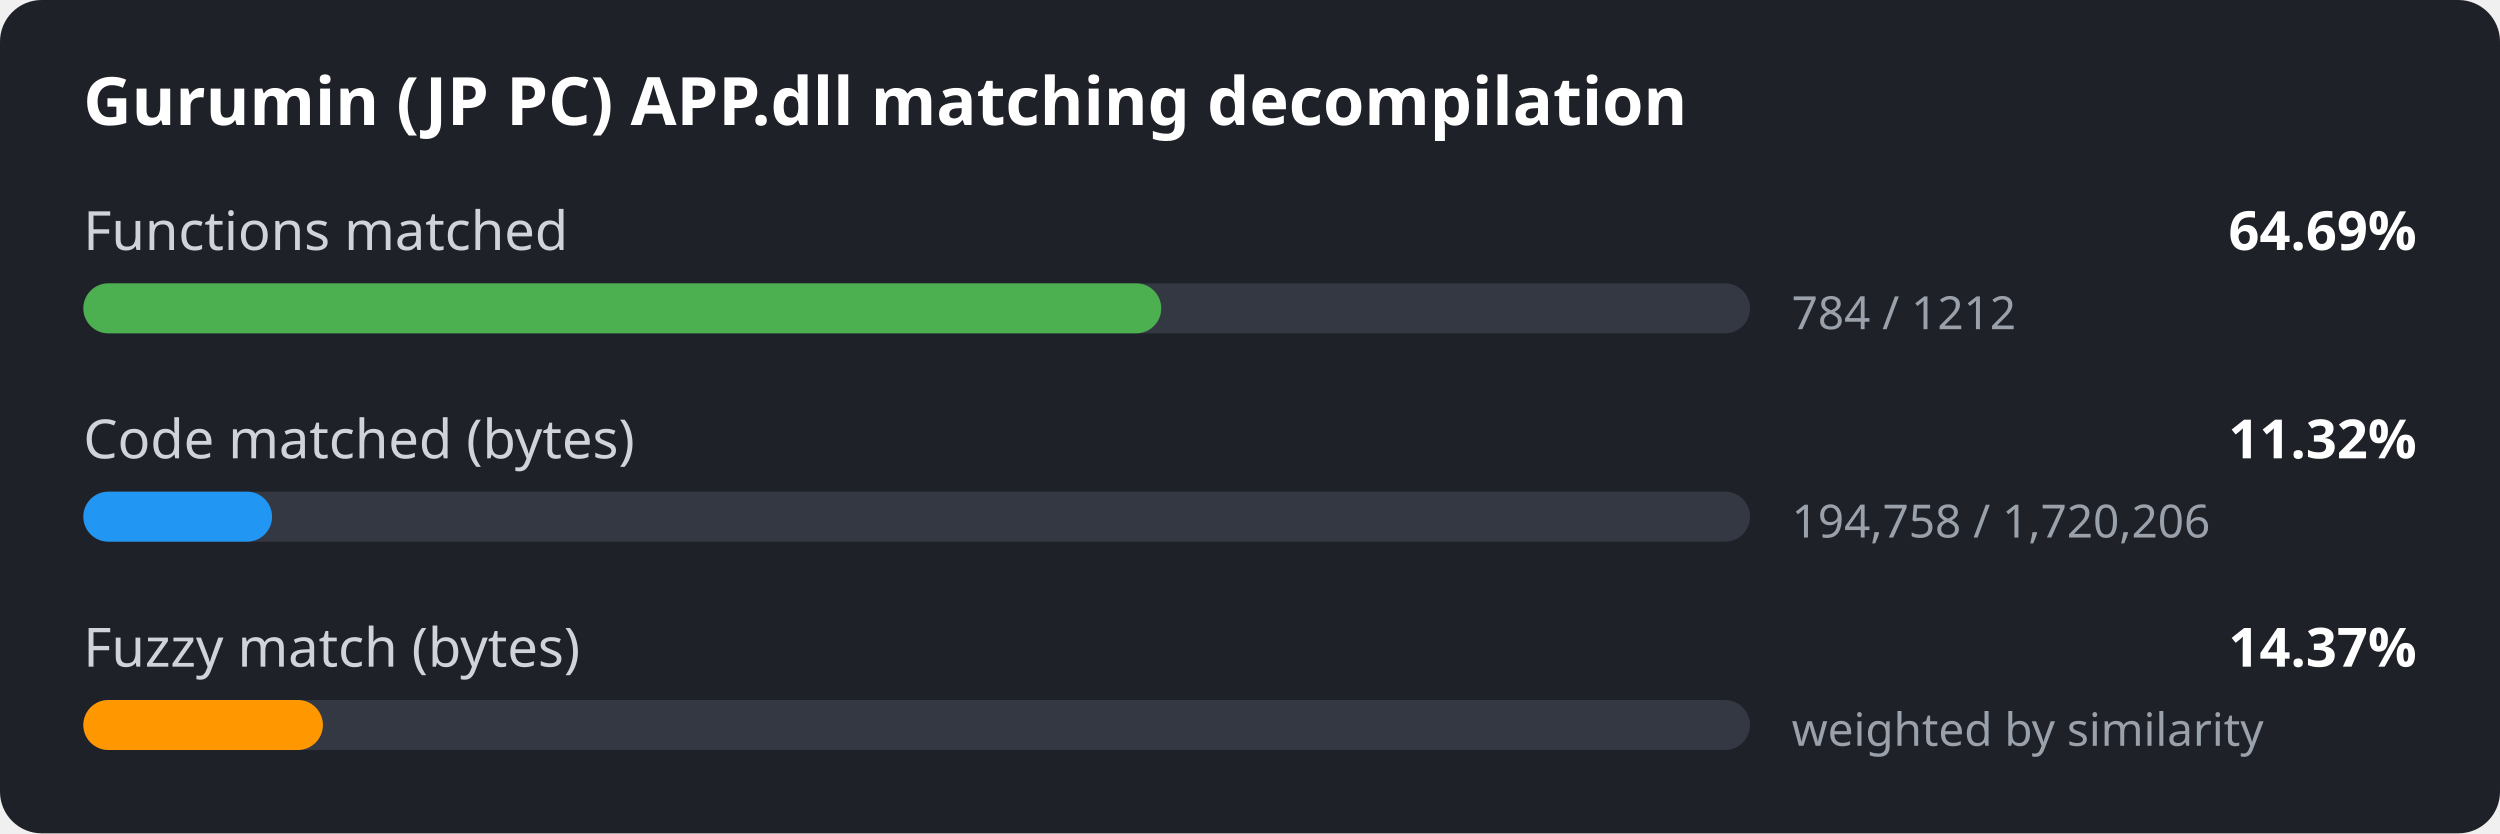
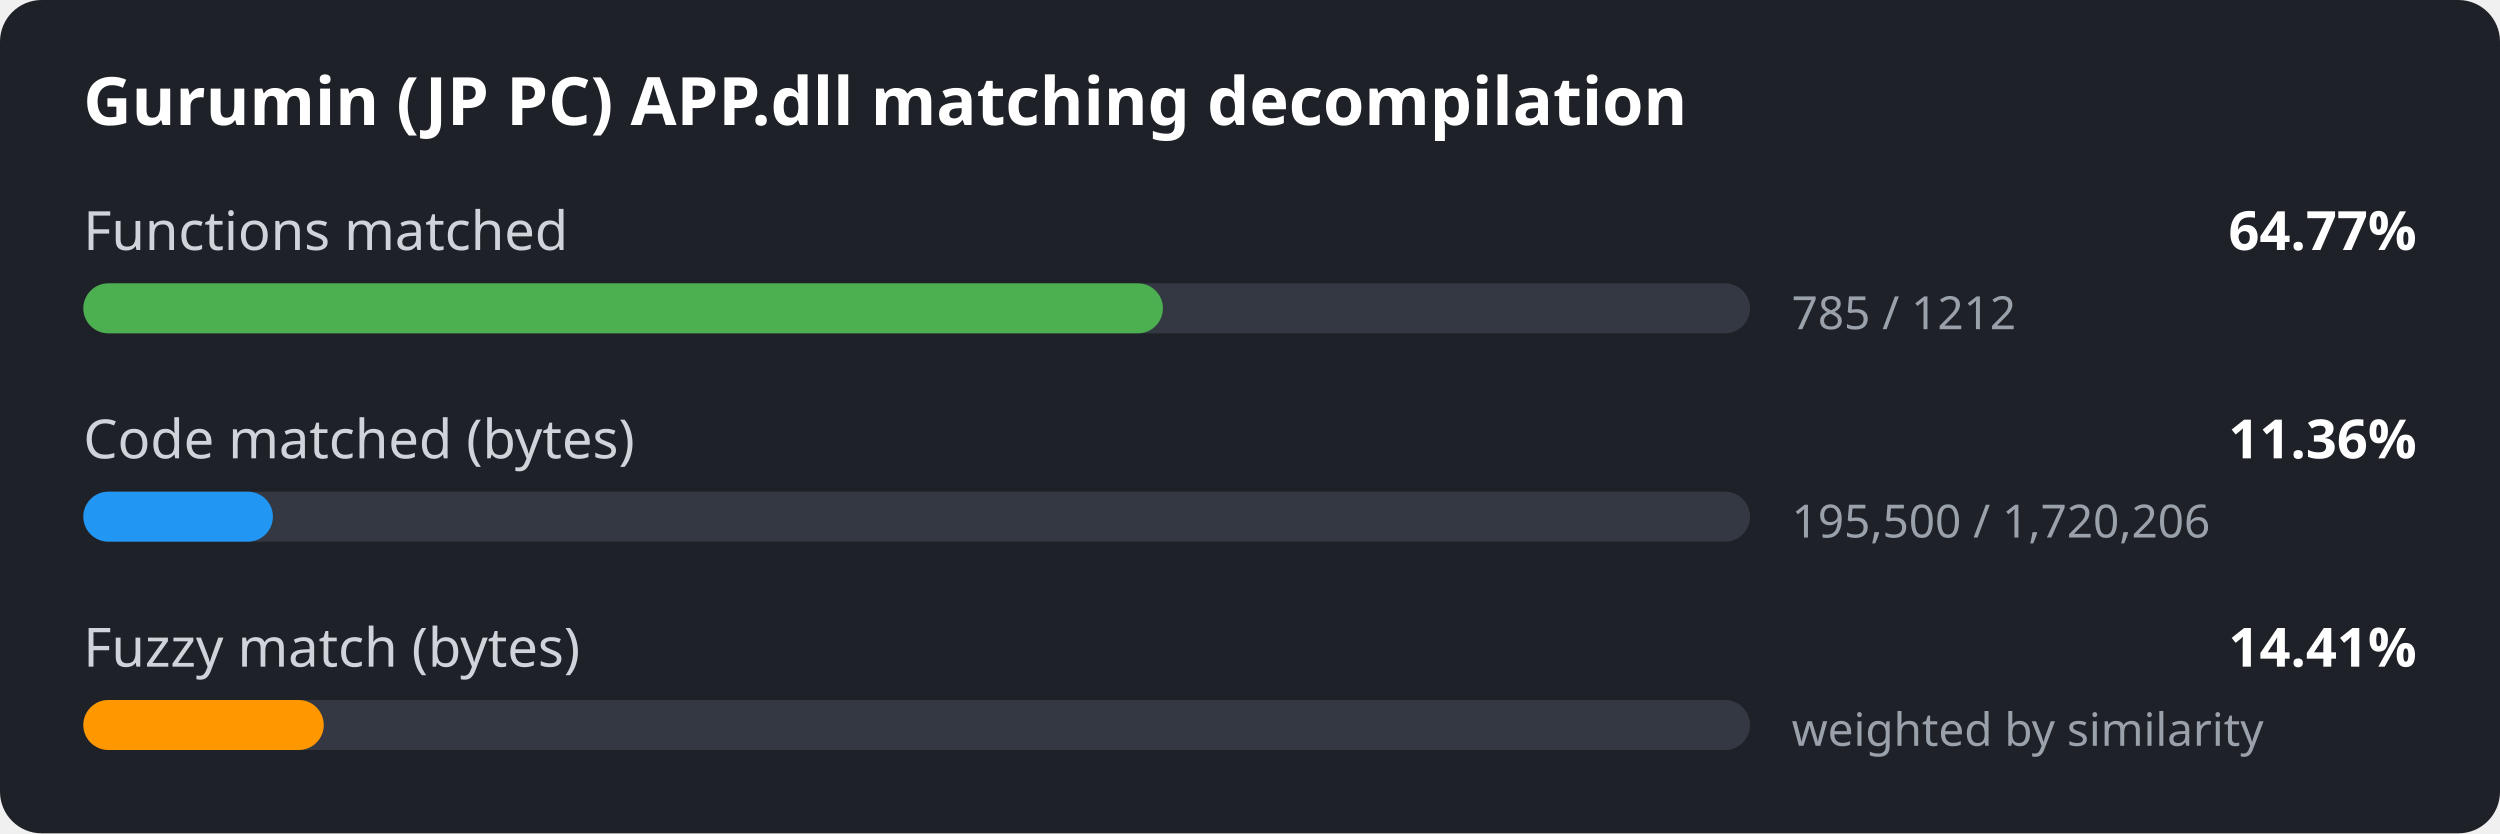
<svg xmlns="http://www.w3.org/2000/svg" width="600" height="200" viewBox="0 0 600 200">
  <style>
.bg { fill: #1e2127; }
.title { font: 600 16px sans-serif; fill: #ffffff; }
.label { font: 13px sans-serif; fill: #d0d4da; }
.value { font: 600 13px sans-serif; fill: #ffffff; }
.detail { font: 11px sans-serif; fill: #9aa1ab; }
.track { fill: #333842; }
</style>
  <rect width="600" height="200" rx="10" class="bg" />
  <text x="20" y="30" class="title">Gurumin (JP PC) APP.dll matching decompilation</text>
  <text x="20" y="60" class="label">Functions matched</text>
-   <text x="580" y="60" class="value" text-anchor="end">64.69%</text>
+   <text x="580" y="60" class="value" text-anchor="end">64.77%</text>
  <rect x="20" y="68" width="400" height="12" rx="6" class="track" />
-   <rect x="20" y="68" width="258.7" height="12" rx="6" fill="#4caf50" />
-   <text x="430" y="79" class="detail">784 / 1212</text>
+   <rect x="20" y="68" width="259.1" height="12" rx="6" fill="#4caf50" />
+   <text x="430" y="79" class="detail">785 / 1212</text>
  <text x="20" y="110" class="label">Code matched (bytes)</text>
-   <text x="580" y="110" class="value" text-anchor="end">11.32%</text>
+   <text x="580" y="110" class="value" text-anchor="end">11.36%</text>
  <rect x="20" y="118" width="400" height="12" rx="6" class="track" />
-   <rect x="20" y="118" width="45.3" height="12" rx="6" fill="#2196f3" />
-   <text x="430" y="129" class="detail">194,758 / 1,720,206</text>
+   <rect x="20" y="118" width="45.5" height="12" rx="6" fill="#2196f3" />
+   <text x="430" y="129" class="detail">195,500 / 1,720,206</text>
  <text x="20" y="160" class="label">Fuzzy match (bytes)</text>
-   <text x="580" y="160" class="value" text-anchor="end">14.37%</text>
+   <text x="580" y="160" class="value" text-anchor="end">14.41%</text>
  <rect x="20" y="168" width="400" height="12" rx="6" class="track" />
-   <rect x="20" y="168" width="57.5" height="12" rx="6" fill="#ff9800" />
+   <rect x="20" y="168" width="57.7" height="12" rx="6" fill="#ff9800" />
  <text x="430" y="179" class="detail">weighted by similarity</text>
</svg>
